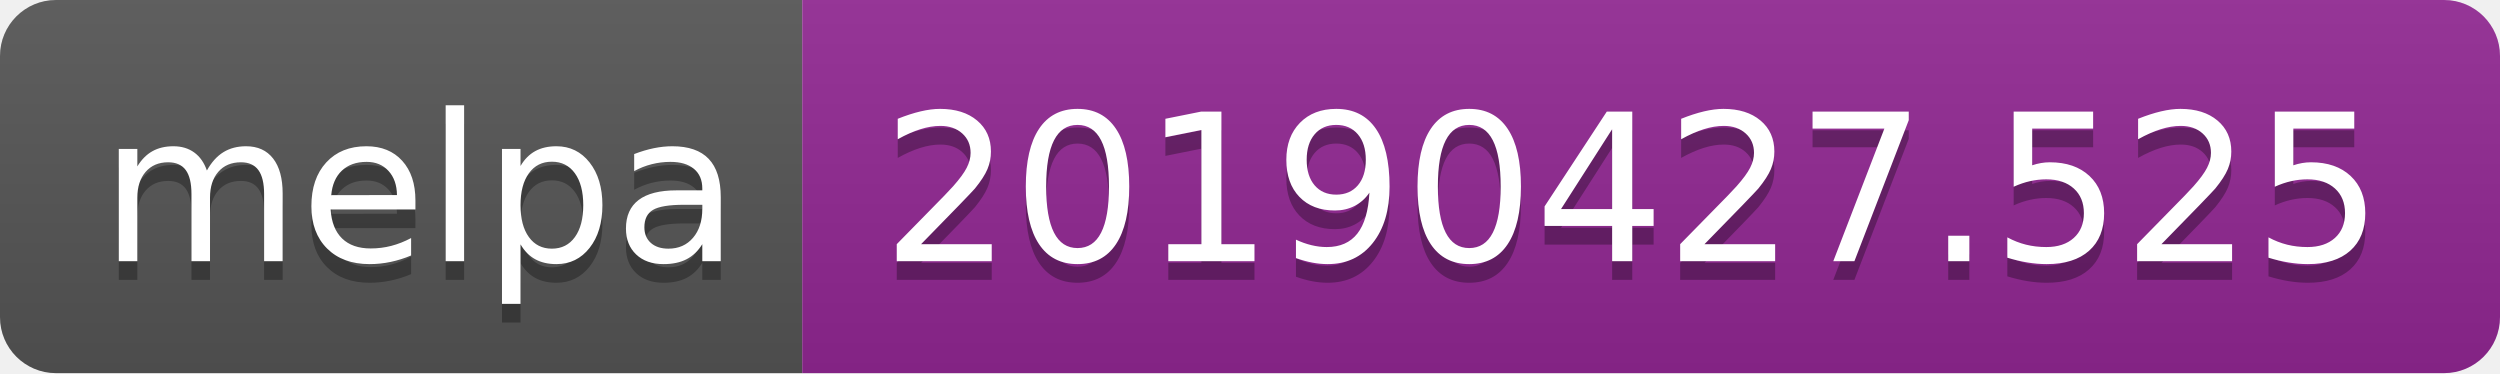
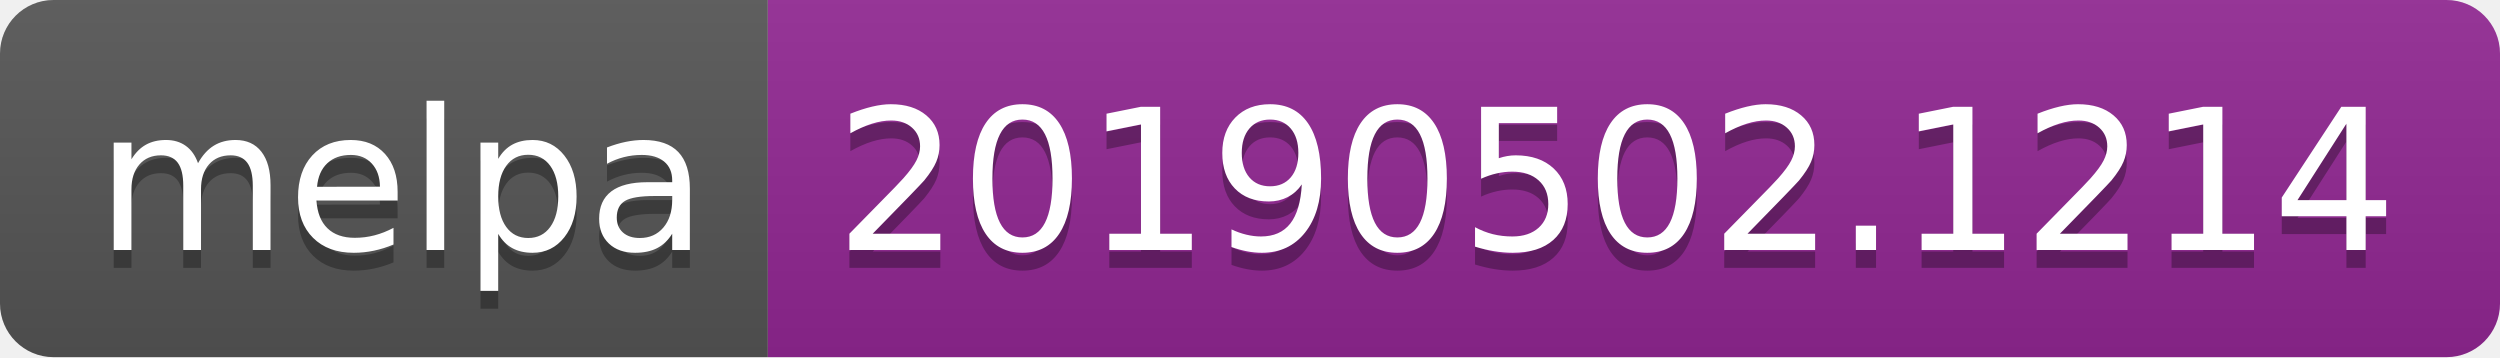
- <svg xmlns="http://www.w3.org/2000/svg" width="134" height="20">
+ <svg xmlns="http://www.w3.org/2000/svg" width="140" height="20">
  <linearGradient id="b" x2="0" y2="100%">
    <stop offset="0" stop-color="#bbb" stop-opacity=".1" />
    <stop offset="1" stop-opacity=".1" />
  </linearGradient>
  <clipPath id="a">
-     <rect width="134" height="20" rx="3" fill="#fff" />
+     <rect width="140" height="20" rx="3" fill="#fff" />
  </clipPath>
  <g clip-path="url(#a)">
    <path fill="#555" d="M0 0h43v20H0z" />
-     <path fill="#922793" d="M43 0h91v20H43z" />
-     <path fill="url(#b)" d="M0 0h134v20H0z" />
+     <path fill="#922793" d="M43 0h97v20H43z" />
+     <path fill="url(#b)" d="M0 0h140v20H0z" />
  </g>
  <g fill="#fff" text-anchor="middle" font-family="DejaVu Sans,Verdana,Geneva,sans-serif" font-size="110">
    <text x="225" y="150" fill="#010101" fill-opacity=".3" transform="scale(.1)" textLength="330">melpa</text>
    <text x="225" y="140" transform="scale(.1)" textLength="330">melpa</text>
-     <text x="875" y="150" fill="#010101" fill-opacity=".3" transform="scale(.1)" textLength="810">20190427.525</text>
-     <text x="875" y="140" transform="scale(.1)" textLength="810">20190427.525</text>
+     <text x="905" y="150" fill="#010101" fill-opacity=".3" transform="scale(.1)" textLength="870">20190502.1214</text>
+     <text x="905" y="140" transform="scale(.1)" textLength="870">20190502.1214</text>
  </g>
</svg>
